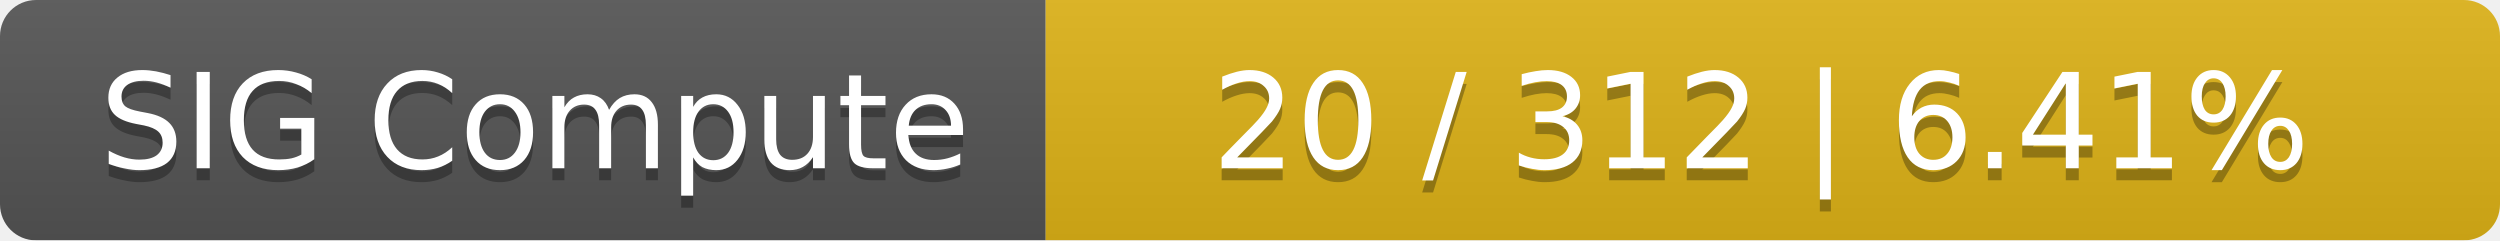
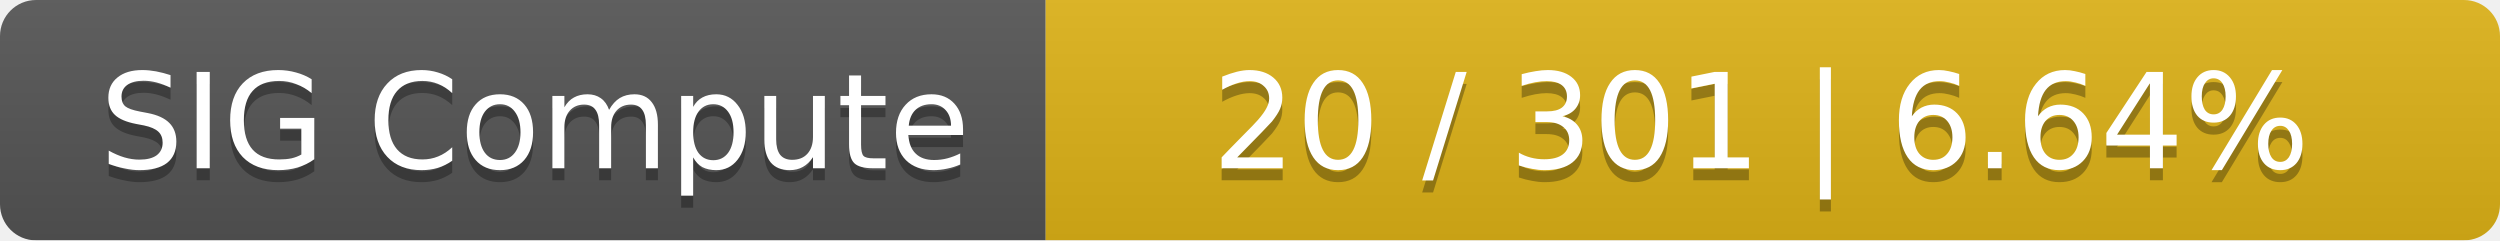
<svg xmlns="http://www.w3.org/2000/svg" width="208" height="20">
  <linearGradient id="smooth" x2="0" y2="100%">
    <stop offset="0" stop-color="#bbb" stop-opacity=".1" />
    <stop offset="1" stop-opacity=".1" />
  </linearGradient>
  <mask id="round">
    <rect width="208" height="20" rx="3" fill="#fff" />
  </mask>
  <g mask="url(#round)">
    <rect width="87" height="20" fill="#555" />
    <rect x="87" width="121" height="20" fill="#dfb317" />
    <rect width="208" height="20" fill="url(#smooth)" />
  </g>
  <g fill="#fff" text-anchor="middle" font-family="DejaVu Sans,Verdana,Geneva,sans-serif" font-size="11">
    <text x="44.5" y="15" fill="#010101" fill-opacity=".3">SIG Compute</text>
    <text x="44.5" y="14">SIG Compute</text>
-     <text x="146.5" y="15" fill="#010101" fill-opacity=".3">20 / 312    |    6.41%</text>
-     <text x="146.5" y="14">20 / 312    |    6.41%</text>
+     <text x="146.5" y="15" fill="#010101" fill-opacity=".3">20 / 301    |    6.64%</text>
+     <text x="146.5" y="14">20 / 301    |    6.64%</text>
  </g>
</svg>
